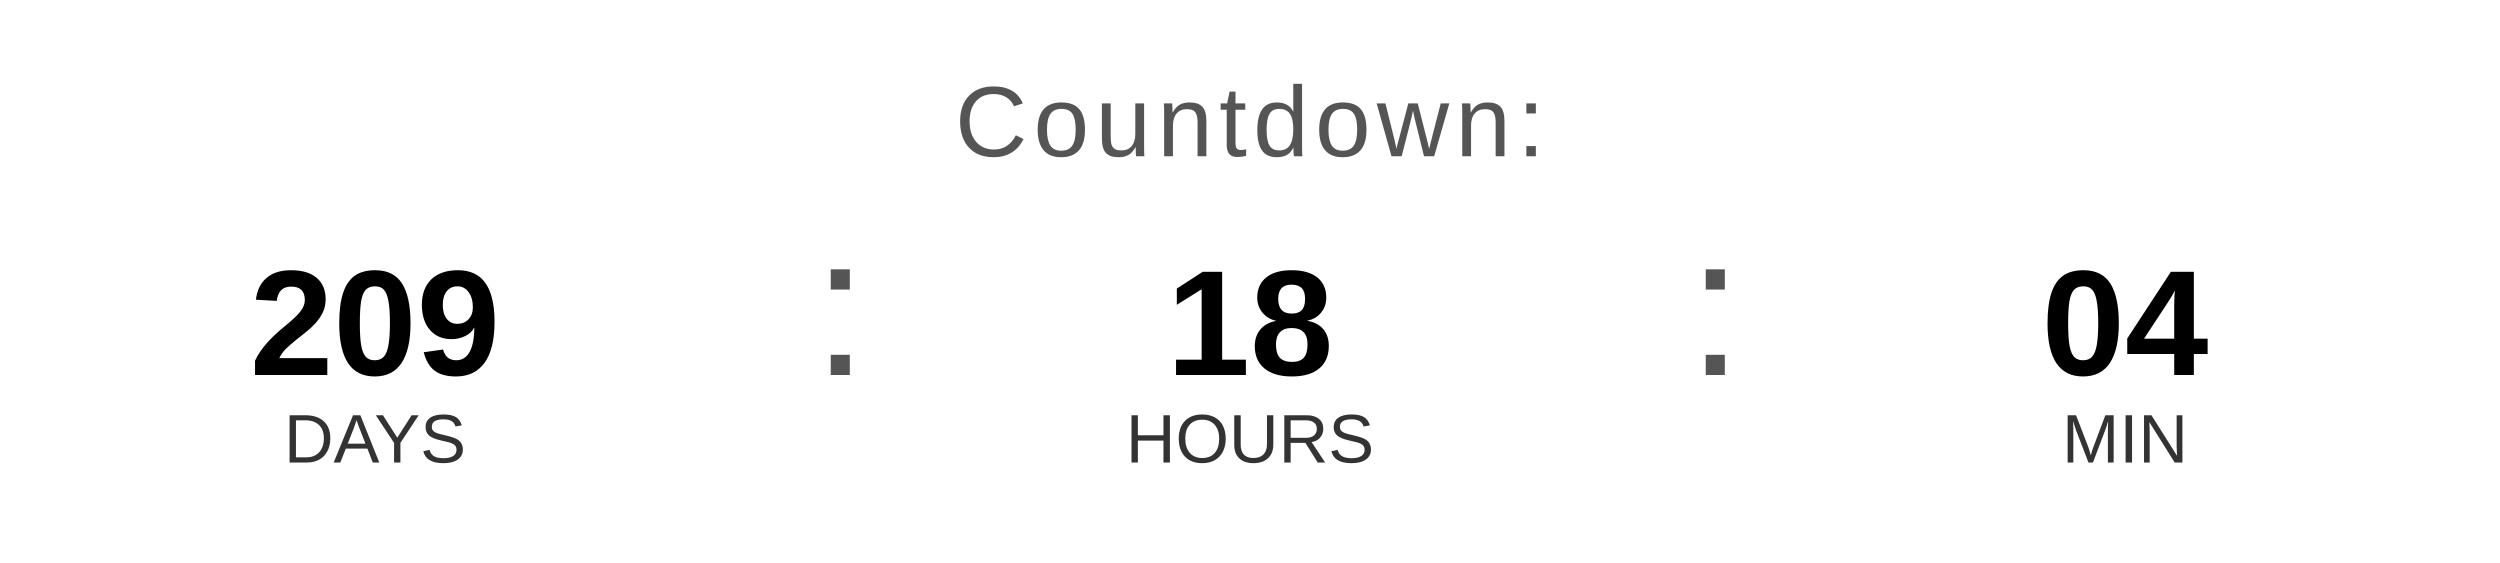
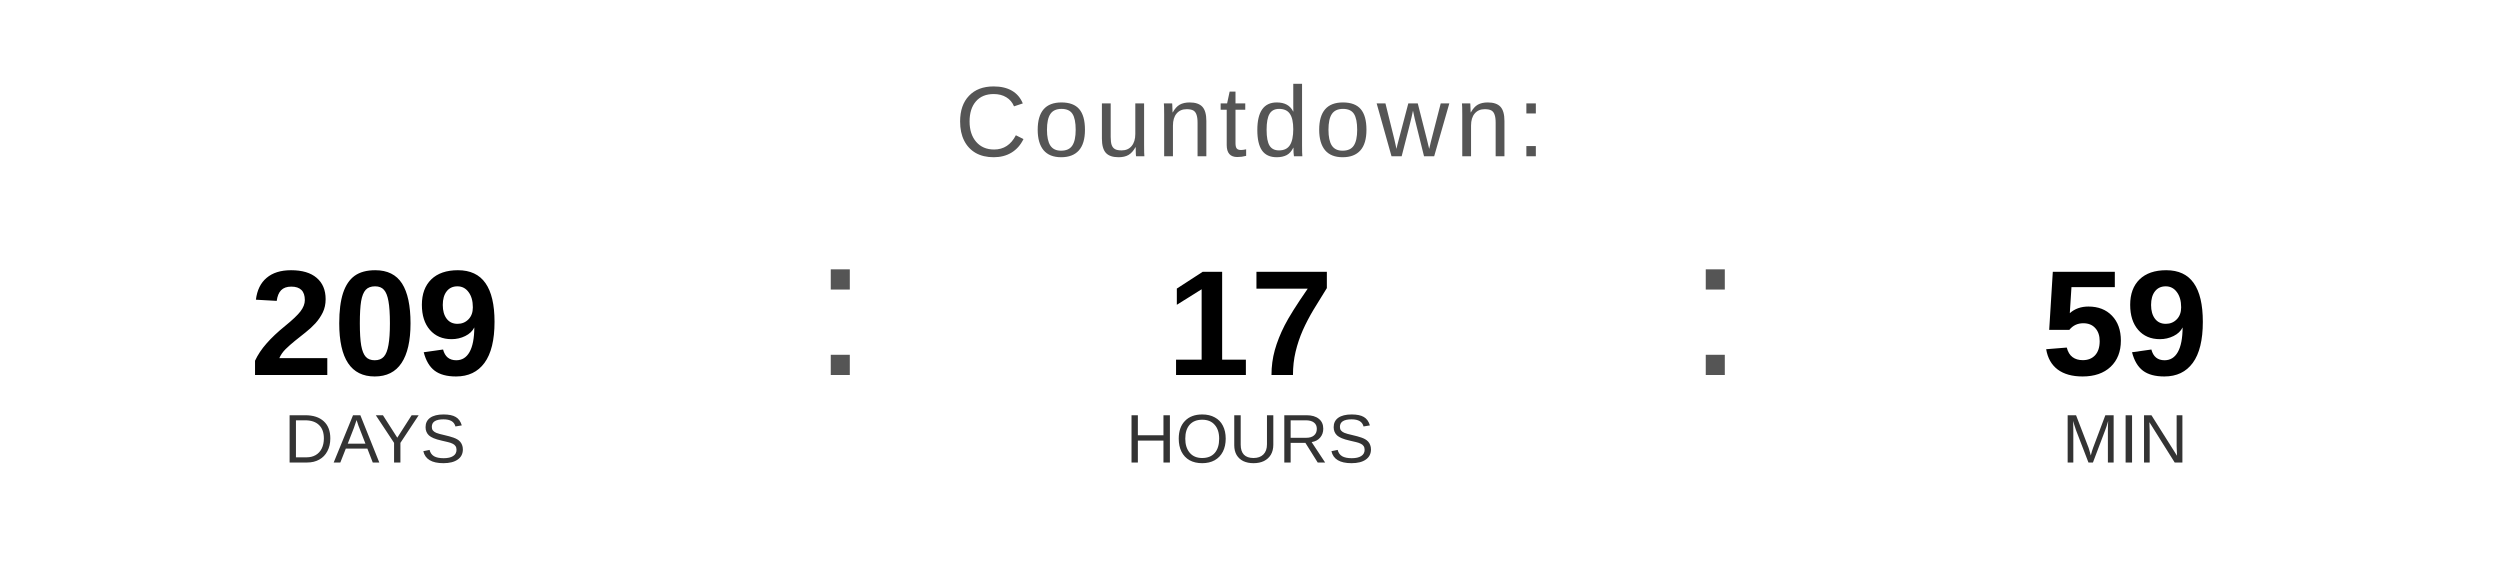
<svg xmlns="http://www.w3.org/2000/svg" width="400" height="90" viewBox="0 0 400 90">
  <text x="200" y="25" font-family="Arial, Helvetica, sans-serif" font-size="16" fill="#555555" text-anchor="middle" letter-spacing="1">
    Countdown:
  </text>
  <text x="60" y="60" font-family="Arial, Helvetica, sans-serif" font-size="24" font-weight="bold" fill="#000000" text-anchor="middle">209</text>
  <text x="60" y="74" font-family="Arial, Helvetica, sans-serif" font-size="11" fill="#333333" text-anchor="middle">DAYS</text>
  <text x="130" y="60" font-family="Arial, sans-serif" font-size="32" fill="#555555">:</text>
-   <text x="200" y="60" font-family="Arial, Helvetica, sans-serif" font-size="24" font-weight="bold" fill="#000000" text-anchor="middle">18</text>
+   <text x="200" y="60" font-family="Arial, Helvetica, sans-serif" font-size="24" font-weight="bold" fill="#000000" text-anchor="middle">17</text>
  <text x="200" y="74" font-family="Arial, Helvetica, sans-serif" font-size="11" fill="#333333" text-anchor="middle">HOURS</text>
  <text x="270" y="60" font-family="Arial, sans-serif" font-size="32" fill="#555555">:</text>
-   <text x="340" y="60" font-family="Arial, Helvetica, sans-serif" font-size="24" font-weight="bold" fill="#000000" text-anchor="middle">04</text>
+   <text x="340" y="60" font-family="Arial, Helvetica, sans-serif" font-size="24" font-weight="bold" fill="#000000" text-anchor="middle">59</text>
  <text x="340" y="74" font-family="Arial, Helvetica, sans-serif" font-size="11" fill="#333333" text-anchor="middle">MIN</text>
</svg>
